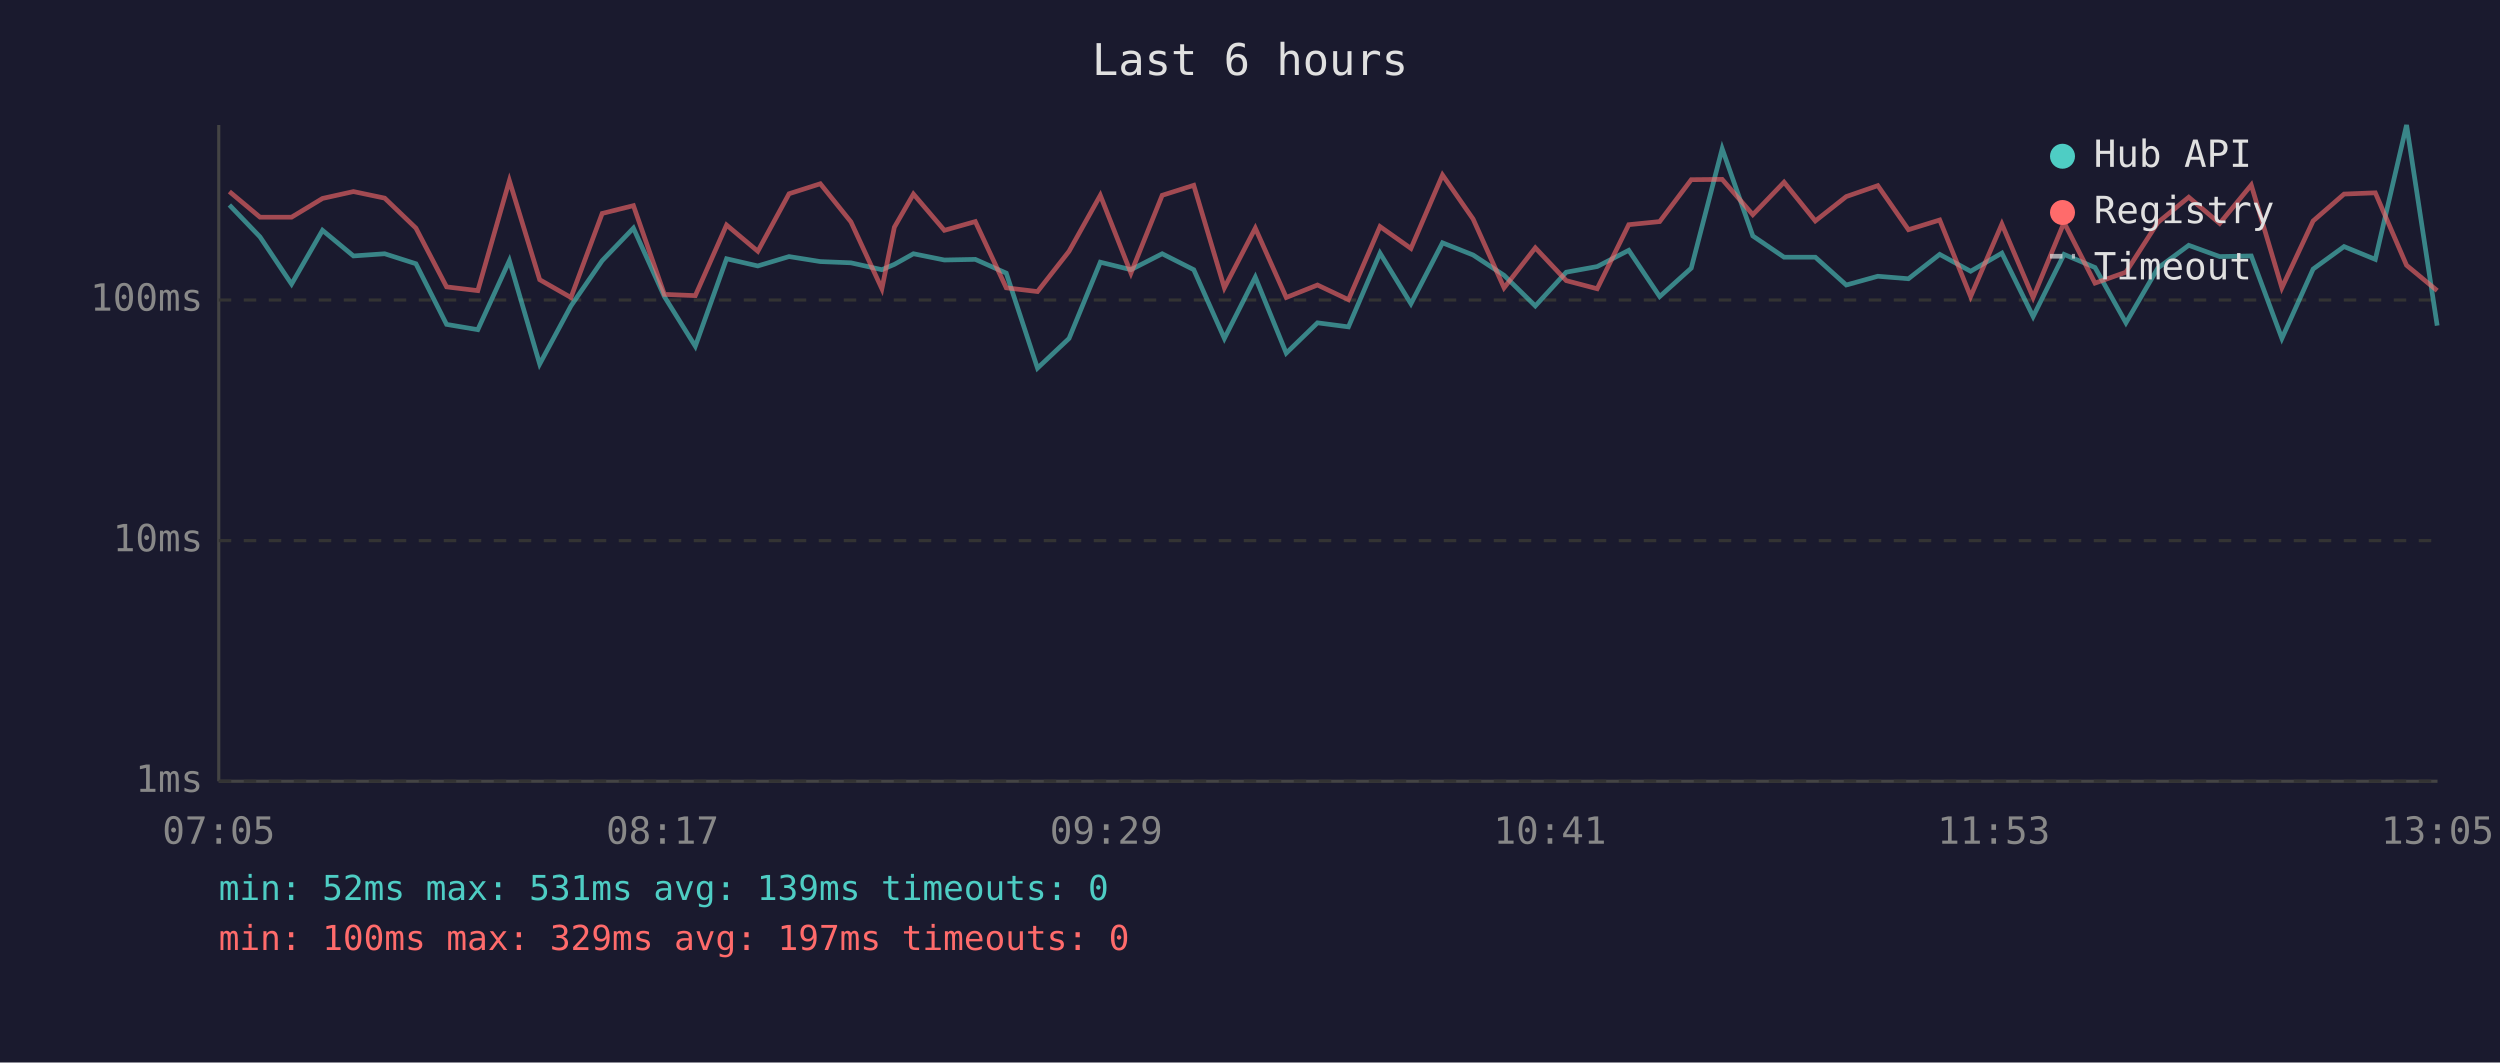
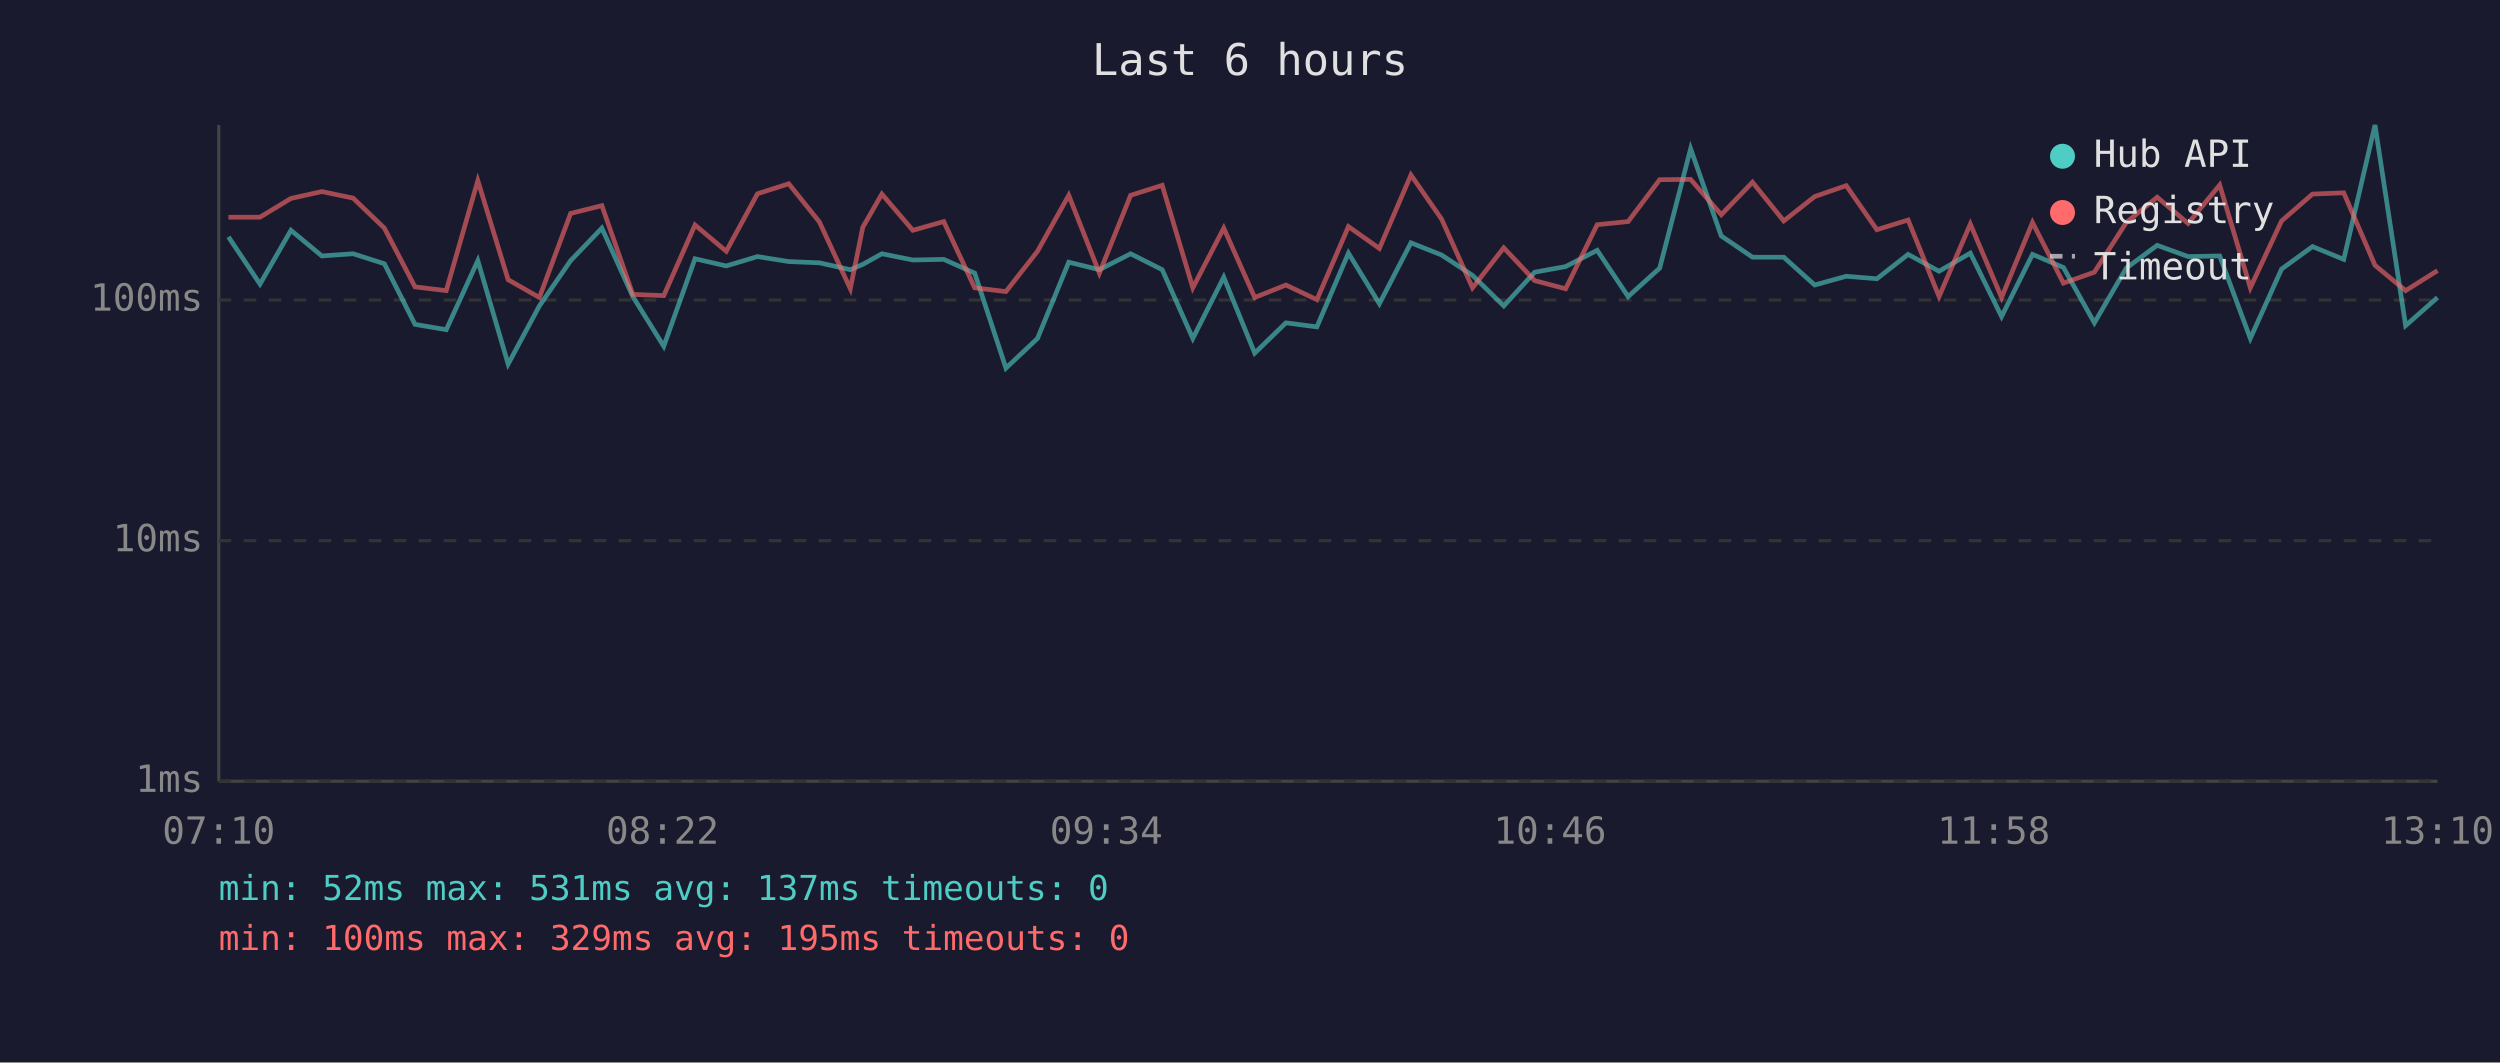
<svg xmlns="http://www.w3.org/2000/svg" viewBox="0 0 800 340" font-family="monospace" font-size="12">
  <rect width="800" height="340" fill="#1a1a2e" />
  <text x="400" y="24" fill="#e0e0e0" font-size="14" text-anchor="middle">Last 6 hours</text>
  <line x1="70" y1="40" x2="70" y2="250" stroke="#444" stroke-width="1" />
  <line x1="70" y1="250" x2="780" y2="250" stroke="#444" stroke-width="1" />
  <line x1="70" y1="250" x2="780" y2="250" stroke="#333" stroke-width="1" stroke-dasharray="4" />
  <text x="65" y="250" fill="#888" text-anchor="end" dominant-baseline="middle">1ms</text>
  <line x1="70" y1="173" x2="780" y2="173" stroke="#333" stroke-width="1" stroke-dasharray="4" />
  <text x="65" y="173" fill="#888" text-anchor="end" dominant-baseline="middle">10ms</text>
  <line x1="70" y1="96" x2="780" y2="96" stroke="#333" stroke-width="1" stroke-dasharray="4" />
  <text x="65" y="96" fill="#888" text-anchor="end" dominant-baseline="middle">100ms</text>
-   <text x="70" y="270" fill="#888" text-anchor="middle">07:05</text>
-   <text x="212" y="270" fill="#888" text-anchor="middle">08:17</text>
-   <text x="354" y="270" fill="#888" text-anchor="middle">09:29</text>
-   <text x="496" y="270" fill="#888" text-anchor="middle">10:41</text>
-   <text x="638" y="270" fill="#888" text-anchor="middle">11:53</text>
-   <text x="780" y="270" fill="#888" text-anchor="middle">13:05</text>
-   <polyline points="73.4,65.6 83.2,75.8 93.3,90.9 103.2,73.7 113.1,81.9 123.1,81.2 133.1,84.4 142.9,103.8 152.9,105.5 163.0,83.4 172.7,116.5 182.7,97.9 192.7,83.4 202.7,73.0 212.6,94.9 222.5,110.8 232.5,82.8 242.5,85.1 252.5,82.1 262.5,83.7 272.3,84.1 282.2,86.3 286.2,84.6 292.3,81.2 302.2,83.2 312.1,83.0 322.0,87.4 332.0,117.8 342.1,108.3 352.1,83.9 361.9,86.3 371.9,81.2 382.0,86.3 391.8,108.3 401.7,88.7 411.6,113.0 421.6,103.3 431.5,104.6 441.6,81.0 451.5,97.2 461.6,77.7 471.4,81.6 481.3,88.1 491.3,97.9 501.2,87.1 511.1,85.3 521.2,80.1 531.1,94.9 541.2,85.8 551.1,47.6 560.9,75.5 570.9,82.3 580.9,82.3 590.8,91.2 600.9,88.4 610.7,89.2 620.7,81.4 630.6,86.8 640.6,81.0 650.6,101.3 660.5,81.4 670.4,85.6 680.3,103.3 690.5,85.8 700.4,78.5 710.3,82.1 720.4,81.9 730.2,108.3 740.2,86.1 750.1,78.9 760.1,83.0 770.1,40.0 779.9,104.2" fill="none" stroke="#4ecdc4" stroke-width="1.5" opacity="0.6" />
-   <polyline points="73.4,61.3 83.2,69.5 93.3,69.5 103.2,63.5 113.1,61.3 123.1,63.4 133.1,73.0 142.9,91.8 152.9,93.0 163.0,57.8 172.7,89.5 182.7,95.2 192.7,68.3 202.7,65.8 212.6,94.2 222.5,94.6 232.5,72.0 242.5,80.4 252.5,62.0 262.5,58.8 272.3,71.0 282.2,92.4 286.2,72.7 292.3,62.1 302.2,73.7 312.1,70.9 322.0,92.1 332.0,93.3 342.1,80.4 352.1,62.5 361.9,87.4 371.9,62.5 382.0,59.3 391.8,92.1 401.7,73.0 411.6,95.2 421.6,91.2 431.5,95.9 441.6,72.5 451.5,79.5 461.6,56.0 471.4,70.1 481.3,92.1 491.3,79.3 501.2,89.8 511.1,92.4 521.2,71.9 531.1,70.9 541.2,57.5 551.1,57.4 560.9,68.7 570.9,58.3 580.9,70.7 590.8,62.9 600.9,59.4 610.7,73.5 620.7,70.4 630.6,94.9 640.6,71.7 650.6,95.2 660.5,71.2 670.4,90.6 680.3,87.1 690.5,71.2 700.4,63.1 710.3,71.5 720.4,59.2 730.2,92.1 740.2,70.7 750.1,62.1 760.1,61.7 770.1,84.9 779.9,93.0" fill="none" stroke="#ff6b6b" stroke-width="1.5" opacity="0.6" />
+   <text x="70" y="270" fill="#888" text-anchor="middle">07:10</text>
+   <text x="212" y="270" fill="#888" text-anchor="middle">08:22</text>
+   <text x="354" y="270" fill="#888" text-anchor="middle">09:34</text>
+   <text x="496" y="270" fill="#888" text-anchor="middle">10:46</text>
+   <text x="638" y="270" fill="#888" text-anchor="middle">11:58</text>
+   <text x="780" y="270" fill="#888" text-anchor="middle">13:10</text>
+   <polyline points="73.1,75.8 83.2,90.9 93.1,73.7 103.0,81.9 113.0,81.2 123.0,84.4 132.8,103.8 142.8,105.5 152.9,83.4 162.6,116.5 172.6,97.9 182.6,83.4 192.6,73.0 202.5,94.9 212.4,110.8 222.4,82.8 232.4,85.1 242.4,82.1 252.4,83.7 262.2,84.1 272.1,86.3 276.1,84.6 282.2,81.2 292.1,83.2 302.0,83.0 311.9,87.4 321.9,117.8 332.0,108.3 342.0,83.9 351.8,86.3 361.8,81.2 371.9,86.3 381.7,108.3 391.6,88.7 401.5,113.0 411.5,103.3 421.4,104.6 431.5,81.0 441.4,97.2 451.5,77.7 461.3,81.6 471.2,88.1 481.2,97.9 491.1,87.1 501.0,85.3 511.1,80.1 521.0,94.9 531.1,85.8 541.0,47.6 550.8,75.5 560.8,82.3 570.8,82.3 580.7,91.2 590.8,88.4 600.6,89.2 610.6,81.4 620.5,86.8 630.5,81.0 640.5,101.3 650.4,81.4 660.3,85.6 670.2,103.3 680.4,85.8 690.3,78.5 700.2,82.1 710.3,81.9 720.1,108.3 730.1,86.1 740.0,78.9 750.0,83.0 760.0,40.0 769.8,104.2 780.0,95.2" fill="none" stroke="#4ecdc4" stroke-width="1.5" opacity="0.6" />
+   <polyline points="73.1,69.5 83.2,69.5 93.1,63.5 103.0,61.3 113.0,63.4 123.0,73.0 132.8,91.8 142.8,93.0 152.9,57.8 162.6,89.5 172.6,95.2 182.6,68.3 192.6,65.8 202.5,94.2 212.4,94.6 222.4,72.0 232.4,80.4 242.4,62.0 252.4,58.8 262.2,71.0 272.1,92.4 276.1,72.7 282.2,62.1 292.1,73.7 302.0,70.9 311.9,92.1 321.9,93.3 332.0,80.4 342.0,62.5 351.8,87.4 361.8,62.5 371.9,59.3 381.7,92.1 391.6,73.0 401.5,95.2 411.5,91.2 421.4,95.9 431.5,72.5 441.4,79.5 451.5,56.0 461.3,70.1 471.2,92.1 481.2,79.3 491.1,89.8 501.0,92.4 511.1,71.9 521.0,70.9 531.1,57.5 541.0,57.4 550.8,68.7 560.8,58.3 570.8,70.7 580.7,62.9 590.8,59.4 600.6,73.5 610.6,70.4 620.5,94.9 630.5,71.7 640.5,95.2 650.4,71.2 660.3,90.6 670.2,87.1 680.4,71.2 690.3,63.1 700.2,71.5 710.3,59.2 720.1,92.1 730.1,70.7 740.0,62.1 750.0,61.7 760.0,84.9 769.8,93.0 780.0,86.6" fill="none" stroke="#ff6b6b" stroke-width="1.5" opacity="0.6" />
  <circle cx="660" cy="50" r="4" fill="#4ecdc4" />
  <text x="670" y="50" fill="#e0e0e0" dominant-baseline="middle">Hub API</text>
  <circle cx="660" cy="68" r="4" fill="#ff6b6b" />
  <text x="670" y="68" fill="#e0e0e0" dominant-baseline="middle">Registry</text>
  <line x1="656" y1="82" x2="664" y2="82" stroke="#e0e0e0" stroke-width="1.5" stroke-dasharray="4,3" opacity="0.7" />
  <text x="670" y="86" fill="#e0e0e0" dominant-baseline="middle">Timeout</text>
-   <text x="70" y="288" fill="#4ecdc4" font-size="11">min: 52ms  max: 531ms  avg: 139ms  timeouts: 0</text>
-   <text x="70" y="304" fill="#ff6b6b" font-size="11">min: 100ms  max: 329ms  avg: 197ms  timeouts: 0</text>
+   <text x="70" y="288" fill="#4ecdc4" font-size="11">min: 52ms  max: 531ms  avg: 137ms  timeouts: 0</text>
+   <text x="70" y="304" fill="#ff6b6b" font-size="11">min: 100ms  max: 329ms  avg: 195ms  timeouts: 0</text>
</svg>
